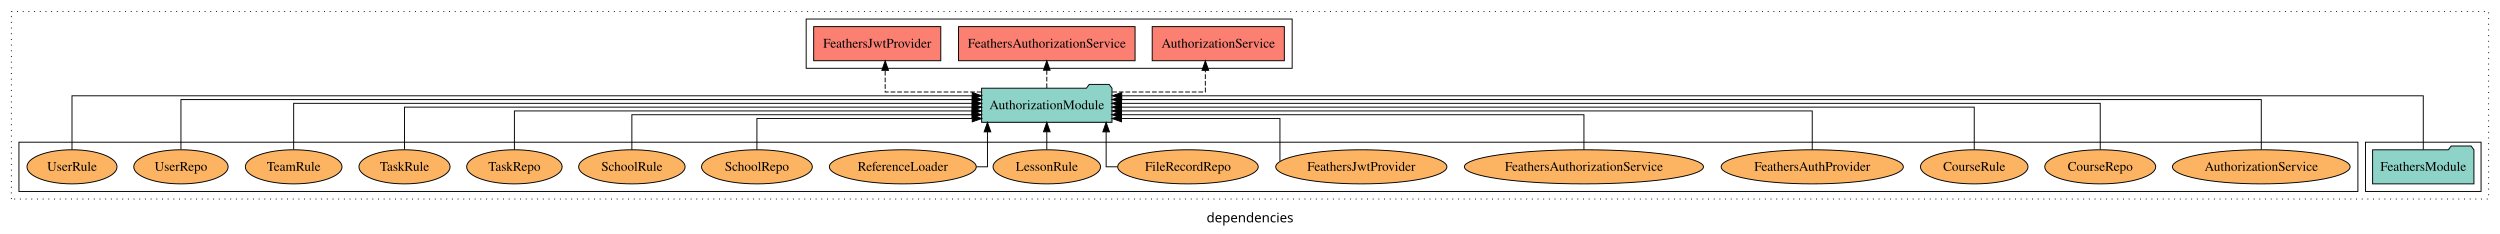
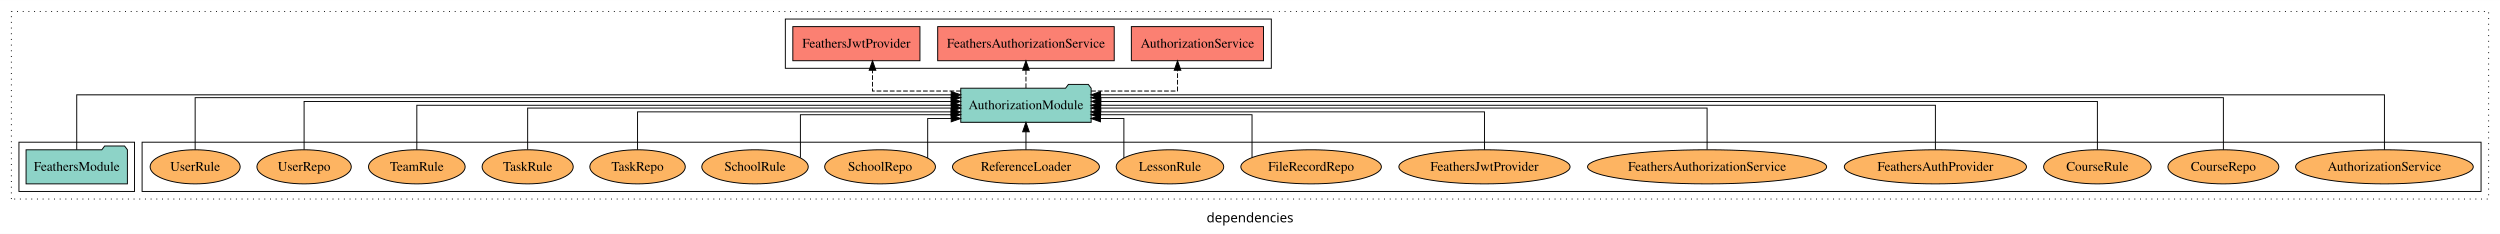
<svg xmlns="http://www.w3.org/2000/svg" width="2639pt" height="247pt" viewBox="0.00 0.00 2639.00 246.80">
  <g id="graph0" class="graph" transform="scale(1 1) rotate(0) translate(4 242.8)">
    <polygon fill="white" stroke="transparent" points="-4,4 -4,-242.8 2635,-242.8 2635,4 -4,4" />
    <text text-anchor="middle" x="1315.5" y="-8.2" font-family="sans-serif" font-size="14.00">dependencies</text>
    <g id="clust1" class="cluster">
      <polygon fill="none" stroke="black" stroke-dasharray="1,5" points="8,-32.8 8,-230.8 2623,-230.8 2623,-32.8 8,-32.8" />
    </g>
    <g id="clust4" class="cluster">
-       <polygon fill="none" stroke="black" points="847,-170.8 847,-222.8 1360,-222.8 1360,-170.8 847,-170.8" />
+       <polygon fill="none" stroke="black" points="825,-170.8 825,-222.8 1338,-222.8 1338,-170.8 825,-170.8" />
+     </g>
+     <g id="clust6" class="cluster">
+       <polygon fill="none" stroke="black" points="146,-40.8 146,-92.8 2615,-92.8 2615,-40.8 146,-40.8" />
    </g>
    <g id="clust3" class="cluster">
-       <polygon fill="none" stroke="black" points="2493,-40.8 2493,-92.8 2615,-92.8 2615,-40.8 2493,-40.8" />
-     </g>
-     <g id="clust6" class="cluster">
-       <polygon fill="none" stroke="black" points="16,-40.8 16,-92.8 2485,-92.8 2485,-40.8 16,-40.8" />
+       <polygon fill="none" stroke="black" points="16,-40.8 16,-92.8 138,-92.8 138,-40.8 16,-40.8" />
    </g>
    <g id="node1" class="node">
-       <polygon fill="#8dd3c7" stroke="black" points="2607.48,-84.8 2604.48,-88.8 2583.48,-88.8 2580.48,-84.8 2500.52,-84.8 2500.52,-48.8 2607.48,-48.8 2607.48,-84.8" />
-       <text text-anchor="middle" x="2554" y="-62.6" font-family="Times,serif" font-size="14.00">FeathersModule</text>
+       <polygon fill="#8dd3c7" stroke="black" points="130.48,-84.8 127.48,-88.8 106.48,-88.8 103.48,-84.8 23.52,-84.8 23.52,-48.8 130.48,-48.8 130.48,-84.8" />
+       <text text-anchor="middle" x="77" y="-62.6" font-family="Times,serif" font-size="14.00">FeathersModule</text>
    </g>
    <g id="node2" class="node">
-       <polygon fill="#8dd3c7" stroke="black" points="1169.81,-149.8 1166.81,-153.8 1145.81,-153.8 1142.81,-149.8 1032.19,-149.8 1032.19,-113.8 1169.81,-113.8 1169.81,-149.8" />
-       <text text-anchor="middle" x="1101" y="-127.6" font-family="Times,serif" font-size="14.00">AuthorizationModule</text>
+       <polygon fill="#8dd3c7" stroke="black" points="1147.81,-149.8 1144.81,-153.8 1123.81,-153.8 1120.81,-149.8 1010.19,-149.8 1010.19,-113.8 1147.81,-113.8 1147.81,-149.8" />
+       <text text-anchor="middle" x="1079" y="-127.6" font-family="Times,serif" font-size="14.00">AuthorizationModule</text>
    </g>
    <g id="edge1" class="edge">
-       <path fill="none" stroke="black" d="M2554,-84.96C2554,-107.15 2554,-141.8 2554,-141.8 2554,-141.8 1180.1,-141.8 1180.1,-141.8" />
-       <polygon fill="black" stroke="black" points="1180.1,-138.3 1170.1,-141.8 1180.1,-145.3 1180.1,-138.3" />
+       <path fill="none" stroke="black" d="M77,-84.81C77,-107.29 77,-142.8 77,-142.8 77,-142.8 1000.13,-142.8 1000.13,-142.8" />
+       <polygon fill="black" stroke="black" points="1000.13,-146.3 1010.13,-142.8 1000.13,-139.3 1000.13,-146.3" />
    </g>
    <g id="node3" class="node">
-       <polygon fill="#fb8072" stroke="black" points="1351.74,-214.8 1212.26,-214.8 1212.26,-178.8 1351.74,-178.8 1351.74,-214.8" />
-       <text text-anchor="middle" x="1282" y="-192.6" font-family="Times,serif" font-size="14.00">AuthorizationService </text>
+       <polygon fill="#fb8072" stroke="black" points="1329.74,-214.8 1190.26,-214.8 1190.26,-178.8 1329.74,-178.8 1329.74,-214.8" />
+       <text text-anchor="middle" x="1260" y="-192.6" font-family="Times,serif" font-size="14.00">AuthorizationService </text>
    </g>
    <g id="edge2" class="edge">
-       <path fill="none" stroke="black" stroke-dasharray="5,2" d="M1170.04,-145.8C1216.14,-145.8 1268.36,-145.8 1268.36,-145.8 1268.36,-145.8 1268.36,-168.68 1268.36,-168.68" />
-       <polygon fill="black" stroke="black" points="1264.86,-168.68 1268.36,-178.68 1271.86,-168.68 1264.86,-168.68" />
+       <path fill="none" stroke="black" stroke-dasharray="5,2" d="M1147.79,-146.8C1191.15,-146.8 1239.01,-146.8 1239.01,-146.8 1239.01,-146.8 1239.01,-168.75 1239.01,-168.75" />
+       <polygon fill="black" stroke="black" points="1235.51,-168.75 1239.01,-178.75 1242.51,-168.75 1235.51,-168.75" />
    </g>
    <g id="node4" class="node">
-       <polygon fill="#fb8072" stroke="black" points="1194.17,-214.8 1007.83,-214.8 1007.83,-178.8 1194.17,-178.8 1194.17,-214.8" />
-       <text text-anchor="middle" x="1101" y="-192.6" font-family="Times,serif" font-size="14.00">FeathersAuthorizationService </text>
+       <polygon fill="#fb8072" stroke="black" points="1172.17,-214.8 985.83,-214.8 985.83,-178.8 1172.17,-178.8 1172.17,-214.8" />
+       <text text-anchor="middle" x="1079" y="-192.6" font-family="Times,serif" font-size="14.00">FeathersAuthorizationService </text>
    </g>
    <g id="edge3" class="edge">
-       <path fill="none" stroke="black" stroke-dasharray="5,2" d="M1101,-149.91C1101,-149.91 1101,-168.79 1101,-168.79" />
-       <polygon fill="black" stroke="black" points="1097.5,-168.79 1101,-178.79 1104.5,-168.79 1097.5,-168.79" />
+       <path fill="none" stroke="black" stroke-dasharray="5,2" d="M1079,-149.91C1079,-149.91 1079,-168.79 1079,-168.79" />
+       <polygon fill="black" stroke="black" points="1075.5,-168.79 1079,-178.79 1082.5,-168.79 1075.5,-168.79" />
    </g>
    <g id="node5" class="node">
-       <polygon fill="#fb8072" stroke="black" points="989.09,-214.8 854.91,-214.8 854.91,-178.8 989.09,-178.8 989.09,-214.8" />
-       <text text-anchor="middle" x="922" y="-192.6" font-family="Times,serif" font-size="14.00">FeathersJwtProvider </text>
+       <polygon fill="#fb8072" stroke="black" points="967.09,-214.8 832.91,-214.8 832.91,-178.8 967.09,-178.8 967.09,-214.8" />
+       <text text-anchor="middle" x="900" y="-192.6" font-family="Times,serif" font-size="14.00">FeathersJwtProvider </text>
    </g>
    <g id="edge4" class="edge">
-       <path fill="none" stroke="black" stroke-dasharray="5,2" d="M1032.1,-145.8C984.75,-145.8 930.39,-145.8 930.39,-145.8 930.39,-145.8 930.39,-168.68 930.39,-168.68" />
-       <polygon fill="black" stroke="black" points="926.89,-168.68 930.39,-178.68 933.89,-168.68 926.89,-168.68" />
+       <path fill="none" stroke="black" stroke-dasharray="5,2" d="M1010.31,-146.8C966.16,-146.8 917.02,-146.8 917.02,-146.8 917.02,-146.8 917.02,-168.75 917.02,-168.75" />
+       <polygon fill="black" stroke="black" points="913.52,-168.75 917.02,-178.75 920.52,-168.75 913.52,-168.75" />
    </g>
    <g id="node6" class="node">
-       <ellipse fill="#fdb462" stroke="black" cx="2383" cy="-66.8" rx="93.76" ry="18" />
-       <text text-anchor="middle" x="2383" y="-62.6" font-family="Times,serif" font-size="14.00">AuthorizationService</text>
+       <ellipse fill="#fdb462" stroke="black" cx="2513" cy="-66.8" rx="93.76" ry="18" />
+       <text text-anchor="middle" x="2513" y="-62.6" font-family="Times,serif" font-size="14.00">AuthorizationService</text>
    </g>
    <g id="edge5" class="edge">
-       <path fill="none" stroke="black" d="M2383,-85.08C2383,-106.12 2383,-137.8 2383,-137.8 2383,-137.8 1179.93,-137.8 1179.93,-137.8" />
-       <polygon fill="black" stroke="black" points="1179.93,-134.3 1169.93,-137.8 1179.93,-141.3 1179.93,-134.3" />
+       <path fill="none" stroke="black" d="M2513,-84.81C2513,-107.29 2513,-142.8 2513,-142.8 2513,-142.8 1157.68,-142.8 1157.68,-142.8" />
+       <polygon fill="black" stroke="black" points="1157.68,-139.3 1147.68,-142.8 1157.68,-146.3 1157.68,-139.3" />
    </g>
    <g id="node7" class="node">
-       <ellipse fill="#fdb462" stroke="black" cx="2213" cy="-66.8" rx="58.56" ry="18" />
-       <text text-anchor="middle" x="2213" y="-62.6" font-family="Times,serif" font-size="14.00">CourseRepo</text>
+       <ellipse fill="#fdb462" stroke="black" cx="2343" cy="-66.8" rx="58.56" ry="18" />
+       <text text-anchor="middle" x="2343" y="-62.6" font-family="Times,serif" font-size="14.00">CourseRepo</text>
    </g>
    <g id="edge6" class="edge">
-       <path fill="none" stroke="black" d="M2213,-85.11C2213,-104.95 2213,-133.8 2213,-133.8 2213,-133.8 1179.72,-133.8 1179.72,-133.8" />
-       <polygon fill="black" stroke="black" points="1179.72,-130.3 1169.72,-133.8 1179.72,-137.3 1179.72,-130.3" />
+       <path fill="none" stroke="black" d="M2343,-84.84C2343,-106.46 2343,-139.8 2343,-139.8 2343,-139.8 1157.86,-139.8 1157.86,-139.8" />
+       <polygon fill="black" stroke="black" points="1157.86,-136.3 1147.86,-139.8 1157.86,-143.3 1157.86,-136.3" />
    </g>
    <g id="node8" class="node">
-       <ellipse fill="#fdb462" stroke="black" cx="2080" cy="-66.8" rx="56.77" ry="18" />
-       <text text-anchor="middle" x="2080" y="-62.6" font-family="Times,serif" font-size="14.00">CourseRule</text>
+       <ellipse fill="#fdb462" stroke="black" cx="2210" cy="-66.8" rx="56.77" ry="18" />
+       <text text-anchor="middle" x="2210" y="-62.6" font-family="Times,serif" font-size="14.00">CourseRule</text>
    </g>
    <g id="edge7" class="edge">
-       <path fill="none" stroke="black" d="M2080,-85.02C2080,-103.63 2080,-129.8 2080,-129.8 2080,-129.8 1179.84,-129.8 1179.84,-129.8" />
-       <polygon fill="black" stroke="black" points="1179.84,-126.3 1169.84,-129.8 1179.84,-133.3 1179.84,-126.3" />
+       <path fill="none" stroke="black" d="M2210,-84.93C2210,-105.37 2210,-135.8 2210,-135.8 2210,-135.8 1158.05,-135.8 1158.05,-135.8" />
+       <polygon fill="black" stroke="black" points="1158.05,-132.3 1148.05,-135.8 1158.05,-139.3 1158.05,-132.3" />
    </g>
    <g id="node9" class="node">
-       <ellipse fill="#fdb462" stroke="black" cx="1909" cy="-66.8" rx="96.14" ry="18" />
-       <text text-anchor="middle" x="1909" y="-62.6" font-family="Times,serif" font-size="14.00">FeathersAuthProvider</text>
+       <ellipse fill="#fdb462" stroke="black" cx="2039" cy="-66.8" rx="96.14" ry="18" />
+       <text text-anchor="middle" x="2039" y="-62.6" font-family="Times,serif" font-size="14.00">FeathersAuthProvider</text>
    </g>
    <g id="edge8" class="edge">
-       <path fill="none" stroke="black" d="M1909,-84.82C1909,-102.17 1909,-125.8 1909,-125.8 1909,-125.8 1179.89,-125.8 1179.89,-125.8" />
-       <polygon fill="black" stroke="black" points="1179.89,-122.3 1169.89,-125.8 1179.89,-129.3 1179.89,-122.3" />
+       <path fill="none" stroke="black" d="M2039,-84.91C2039,-104.14 2039,-131.8 2039,-131.8 2039,-131.8 1157.66,-131.8 1157.66,-131.8" />
+       <polygon fill="black" stroke="black" points="1157.66,-128.3 1147.66,-131.8 1157.66,-135.3 1157.66,-128.3" />
    </g>
    <g id="node10" class="node">
-       <ellipse fill="#fdb462" stroke="black" cx="1668" cy="-66.8" rx="126.19" ry="18" />
-       <text text-anchor="middle" x="1668" y="-62.6" font-family="Times,serif" font-size="14.00">FeathersAuthorizationService</text>
+       <ellipse fill="#fdb462" stroke="black" cx="1798" cy="-66.8" rx="126.19" ry="18" />
+       <text text-anchor="middle" x="1798" y="-62.6" font-family="Times,serif" font-size="14.00">FeathersAuthorizationService</text>
    </g>
    <g id="edge9" class="edge">
-       <path fill="none" stroke="black" d="M1668,-84.81C1668,-100.85 1668,-121.8 1668,-121.8 1668,-121.8 1179.68,-121.8 1179.68,-121.8" />
-       <polygon fill="black" stroke="black" points="1179.68,-118.3 1169.68,-121.8 1179.68,-125.3 1179.68,-118.3" />
+       <path fill="none" stroke="black" d="M1798,-85.07C1798,-103.36 1798,-128.8 1798,-128.8 1798,-128.8 1157.94,-128.8 1157.94,-128.8" />
+       <polygon fill="black" stroke="black" points="1157.94,-125.3 1147.94,-128.8 1157.94,-132.3 1157.94,-125.3" />
    </g>
    <g id="node11" class="node">
-       <ellipse fill="#fdb462" stroke="black" cx="1433" cy="-66.8" rx="90.35" ry="18" />
-       <text text-anchor="middle" x="1433" y="-62.6" font-family="Times,serif" font-size="14.00">FeathersJwtProvider</text>
+       <ellipse fill="#fdb462" stroke="black" cx="1563" cy="-66.8" rx="90.35" ry="18" />
+       <text text-anchor="middle" x="1563" y="-62.6" font-family="Times,serif" font-size="14.00">FeathersJwtProvider</text>
    </g>
    <g id="edge10" class="edge">
-       <path fill="none" stroke="black" d="M1347.1,-72.65C1347.1,-86.05 1347.1,-117.8 1347.1,-117.8 1347.1,-117.8 1179.88,-117.8 1179.88,-117.8" />
-       <polygon fill="black" stroke="black" points="1179.88,-114.3 1169.88,-117.8 1179.88,-121.3 1179.88,-114.3" />
+       <path fill="none" stroke="black" d="M1563,-84.83C1563,-101.86 1563,-124.8 1563,-124.8 1563,-124.8 1157.83,-124.8 1157.83,-124.8" />
+       <polygon fill="black" stroke="black" points="1157.83,-121.3 1147.83,-124.8 1157.83,-128.3 1157.83,-121.3" />
    </g>
    <g id="node12" class="node">
-       <ellipse fill="#fdb462" stroke="black" cx="1250" cy="-66.8" rx="74.16" ry="18" />
-       <text text-anchor="middle" x="1250" y="-62.6" font-family="Times,serif" font-size="14.00">FileRecordRepo</text>
+       <ellipse fill="#fdb462" stroke="black" cx="1380" cy="-66.8" rx="74.16" ry="18" />
+       <text text-anchor="middle" x="1380" y="-62.6" font-family="Times,serif" font-size="14.00">FileRecordRepo</text>
    </g>
    <g id="edge11" class="edge">
-       <path fill="none" stroke="black" d="M1175.65,-66.8C1168.39,-66.8 1163.64,-66.8 1163.64,-66.8 1163.64,-66.8 1163.64,-103.69 1163.64,-103.69" />
-       <polygon fill="black" stroke="black" points="1160.14,-103.69 1163.64,-113.69 1167.14,-103.69 1160.14,-103.69" />
+       <path fill="none" stroke="black" d="M1317.64,-76.63C1317.64,-92.45 1317.64,-121.8 1317.64,-121.8 1317.64,-121.8 1157.71,-121.8 1157.71,-121.8" />
+       <polygon fill="black" stroke="black" points="1157.71,-118.3 1147.71,-121.8 1157.71,-125.3 1157.71,-118.3" />
    </g>
    <g id="node13" class="node">
-       <ellipse fill="#fdb462" stroke="black" cx="1101" cy="-66.8" rx="56.77" ry="18" />
-       <text text-anchor="middle" x="1101" y="-62.6" font-family="Times,serif" font-size="14.00">LessonRule</text>
+       <ellipse fill="#fdb462" stroke="black" cx="1231" cy="-66.8" rx="56.77" ry="18" />
+       <text text-anchor="middle" x="1231" y="-62.6" font-family="Times,serif" font-size="14.00">LessonRule</text>
    </g>
    <g id="edge12" class="edge">
-       <path fill="none" stroke="black" d="M1101,-84.91C1101,-84.91 1101,-103.79 1101,-103.79" />
-       <polygon fill="black" stroke="black" points="1097.5,-103.79 1101,-113.79 1104.5,-103.79 1097.5,-103.79" />
+       <path fill="none" stroke="black" d="M1182.37,-76.15C1182.37,-90.88 1182.37,-117.8 1182.37,-117.8 1182.37,-117.8 1157.66,-117.8 1157.66,-117.8" />
+       <polygon fill="black" stroke="black" points="1157.66,-114.3 1147.66,-117.8 1157.66,-121.3 1157.66,-114.3" />
    </g>
    <g id="node14" class="node">
-       <ellipse fill="#fdb462" stroke="black" cx="949" cy="-66.8" rx="77.53" ry="18" />
-       <text text-anchor="middle" x="949" y="-62.6" font-family="Times,serif" font-size="14.00">ReferenceLoader</text>
+       <ellipse fill="#fdb462" stroke="black" cx="1079" cy="-66.8" rx="77.53" ry="18" />
+       <text text-anchor="middle" x="1079" y="-62.6" font-family="Times,serif" font-size="14.00">ReferenceLoader</text>
    </g>
    <g id="edge13" class="edge">
-       <path fill="none" stroke="black" d="M1026.67,-66.8C1033.77,-66.8 1038.36,-66.8 1038.36,-66.8 1038.36,-66.8 1038.36,-103.69 1038.36,-103.69" />
-       <polygon fill="black" stroke="black" points="1034.86,-103.69 1038.36,-113.69 1041.86,-103.69 1034.86,-103.69" />
+       <path fill="none" stroke="black" d="M1079,-84.91C1079,-84.91 1079,-103.79 1079,-103.79" />
+       <polygon fill="black" stroke="black" points="1075.5,-103.79 1079,-113.79 1082.5,-103.79 1075.5,-103.79" />
    </g>
    <g id="node15" class="node">
-       <ellipse fill="#fdb462" stroke="black" cx="795" cy="-66.8" rx="58.49" ry="18" />
-       <text text-anchor="middle" x="795" y="-62.6" font-family="Times,serif" font-size="14.00">SchoolRepo</text>
+       <ellipse fill="#fdb462" stroke="black" cx="925" cy="-66.8" rx="58.49" ry="18" />
+       <text text-anchor="middle" x="925" y="-62.6" font-family="Times,serif" font-size="14.00">SchoolRepo</text>
    </g>
    <g id="edge14" class="edge">
-       <path fill="none" stroke="black" d="M795,-84.92C795,-99.58 795,-117.8 795,-117.8 795,-117.8 1022.33,-117.8 1022.33,-117.8" />
-       <polygon fill="black" stroke="black" points="1022.33,-121.3 1032.33,-117.8 1022.33,-114.3 1022.33,-121.3" />
+       <path fill="none" stroke="black" d="M975.27,-76.15C975.27,-90.88 975.27,-117.8 975.27,-117.8 975.27,-117.8 1000.1,-117.8 1000.1,-117.8" />
+       <polygon fill="black" stroke="black" points="1000.1,-121.3 1010.1,-117.8 1000.1,-114.3 1000.1,-121.3" />
    </g>
    <g id="node16" class="node">
-       <ellipse fill="#fdb462" stroke="black" cx="663" cy="-66.8" rx="56.2" ry="18" />
-       <text text-anchor="middle" x="663" y="-62.6" font-family="Times,serif" font-size="14.00">SchoolRule</text>
+       <ellipse fill="#fdb462" stroke="black" cx="793" cy="-66.8" rx="56.2" ry="18" />
+       <text text-anchor="middle" x="793" y="-62.6" font-family="Times,serif" font-size="14.00">SchoolRule</text>
    </g>
    <g id="edge15" class="edge">
-       <path fill="none" stroke="black" d="M663,-84.81C663,-100.85 663,-121.8 663,-121.8 663,-121.8 1022.08,-121.8 1022.08,-121.8" />
-       <polygon fill="black" stroke="black" points="1022.08,-125.3 1032.08,-121.8 1022.08,-118.3 1022.08,-125.3" />
+       <path fill="none" stroke="black" d="M840.9,-76.38C840.9,-92.14 840.9,-121.8 840.9,-121.8 840.9,-121.8 1000.13,-121.8 1000.13,-121.8" />
+       <polygon fill="black" stroke="black" points="1000.13,-125.3 1010.13,-121.8 1000.13,-118.3 1000.13,-125.3" />
    </g>
    <g id="node17" class="node">
-       <ellipse fill="#fdb462" stroke="black" cx="539" cy="-66.8" rx="50.39" ry="18" />
-       <text text-anchor="middle" x="539" y="-62.6" font-family="Times,serif" font-size="14.00">TaskRepo</text>
+       <ellipse fill="#fdb462" stroke="black" cx="669" cy="-66.8" rx="50.39" ry="18" />
+       <text text-anchor="middle" x="669" y="-62.6" font-family="Times,serif" font-size="14.00">TaskRepo</text>
    </g>
    <g id="edge16" class="edge">
-       <path fill="none" stroke="black" d="M539,-84.82C539,-102.17 539,-125.8 539,-125.8 539,-125.8 1022.09,-125.8 1022.09,-125.8" />
-       <polygon fill="black" stroke="black" points="1022.09,-129.3 1032.09,-125.8 1022.09,-122.3 1022.09,-129.3" />
+       <path fill="none" stroke="black" d="M669,-84.83C669,-101.86 669,-124.8 669,-124.8 669,-124.8 999.91,-124.8 999.91,-124.8" />
+       <polygon fill="black" stroke="black" points="999.91,-128.3 1009.91,-124.8 999.91,-121.3 999.91,-128.3" />
    </g>
    <g id="node18" class="node">
-       <ellipse fill="#fdb462" stroke="black" cx="423" cy="-66.8" rx="48.09" ry="18" />
-       <text text-anchor="middle" x="423" y="-62.6" font-family="Times,serif" font-size="14.00">TaskRule</text>
+       <ellipse fill="#fdb462" stroke="black" cx="553" cy="-66.8" rx="48.09" ry="18" />
+       <text text-anchor="middle" x="553" y="-62.6" font-family="Times,serif" font-size="14.00">TaskRule</text>
    </g>
    <g id="edge17" class="edge">
-       <path fill="none" stroke="black" d="M423,-85.02C423,-103.63 423,-129.8 423,-129.8 423,-129.8 1022.26,-129.8 1022.26,-129.8" />
-       <polygon fill="black" stroke="black" points="1022.26,-133.3 1032.26,-129.8 1022.26,-126.3 1022.26,-133.3" />
+       <path fill="none" stroke="black" d="M553,-85.07C553,-103.36 553,-128.8 553,-128.8 553,-128.8 1000.23,-128.8 1000.23,-128.8" />
+       <polygon fill="black" stroke="black" points="1000.23,-132.3 1010.23,-128.8 1000.23,-125.3 1000.23,-132.3" />
    </g>
    <g id="node19" class="node">
-       <ellipse fill="#fdb462" stroke="black" cx="306" cy="-66.8" rx="51.02" ry="18" />
-       <text text-anchor="middle" x="306" y="-62.6" font-family="Times,serif" font-size="14.00">TeamRule</text>
+       <ellipse fill="#fdb462" stroke="black" cx="436" cy="-66.8" rx="51.02" ry="18" />
+       <text text-anchor="middle" x="436" y="-62.6" font-family="Times,serif" font-size="14.00">TeamRule</text>
    </g>
    <g id="edge18" class="edge">
-       <path fill="none" stroke="black" d="M306,-85.11C306,-104.95 306,-133.8 306,-133.8 306,-133.8 1022.19,-133.8 1022.19,-133.8" />
-       <polygon fill="black" stroke="black" points="1022.19,-137.3 1032.19,-133.8 1022.19,-130.3 1022.19,-137.3" />
+       <path fill="none" stroke="black" d="M436,-84.91C436,-104.14 436,-131.8 436,-131.8 436,-131.8 1000.19,-131.8 1000.19,-131.8" />
+       <polygon fill="black" stroke="black" points="1000.19,-135.3 1010.19,-131.8 1000.19,-128.3 1000.19,-135.3" />
    </g>
    <g id="node20" class="node">
-       <ellipse fill="#fdb462" stroke="black" cx="187" cy="-66.8" rx="49.81" ry="18" />
-       <text text-anchor="middle" x="187" y="-62.6" font-family="Times,serif" font-size="14.00">UserRepo</text>
+       <ellipse fill="#fdb462" stroke="black" cx="317" cy="-66.8" rx="49.81" ry="18" />
+       <text text-anchor="middle" x="317" y="-62.6" font-family="Times,serif" font-size="14.00">UserRepo</text>
    </g>
    <g id="edge19" class="edge">
-       <path fill="none" stroke="black" d="M187,-85.08C187,-106.12 187,-137.8 187,-137.8 187,-137.8 1022.3,-137.8 1022.3,-137.8" />
-       <polygon fill="black" stroke="black" points="1022.3,-141.3 1032.3,-137.8 1022.3,-134.3 1022.3,-141.3" />
+       <path fill="none" stroke="black" d="M317,-84.93C317,-105.37 317,-135.8 317,-135.8 317,-135.8 1000.03,-135.8 1000.03,-135.8" />
+       <polygon fill="black" stroke="black" points="1000.03,-139.3 1010.03,-135.8 1000.03,-132.3 1000.03,-139.3" />
    </g>
    <g id="node21" class="node">
-       <ellipse fill="#fdb462" stroke="black" cx="72" cy="-66.8" rx="47.52" ry="18" />
-       <text text-anchor="middle" x="72" y="-62.6" font-family="Times,serif" font-size="14.00">UserRule</text>
+       <ellipse fill="#fdb462" stroke="black" cx="202" cy="-66.8" rx="47.52" ry="18" />
+       <text text-anchor="middle" x="202" y="-62.6" font-family="Times,serif" font-size="14.00">UserRule</text>
    </g>
    <g id="edge20" class="edge">
-       <path fill="none" stroke="black" d="M72,-84.96C72,-107.15 72,-141.8 72,-141.8 72,-141.8 1022.29,-141.8 1022.29,-141.8" />
-       <polygon fill="black" stroke="black" points="1022.29,-145.3 1032.29,-141.8 1022.29,-138.3 1022.29,-145.3" />
+       <path fill="none" stroke="black" d="M202,-84.84C202,-106.46 202,-139.8 202,-139.8 202,-139.8 1000.18,-139.8 1000.18,-139.8" />
+       <polygon fill="black" stroke="black" points="1000.18,-143.3 1010.18,-139.8 1000.18,-136.3 1000.18,-143.3" />
    </g>
  </g>
</svg>
